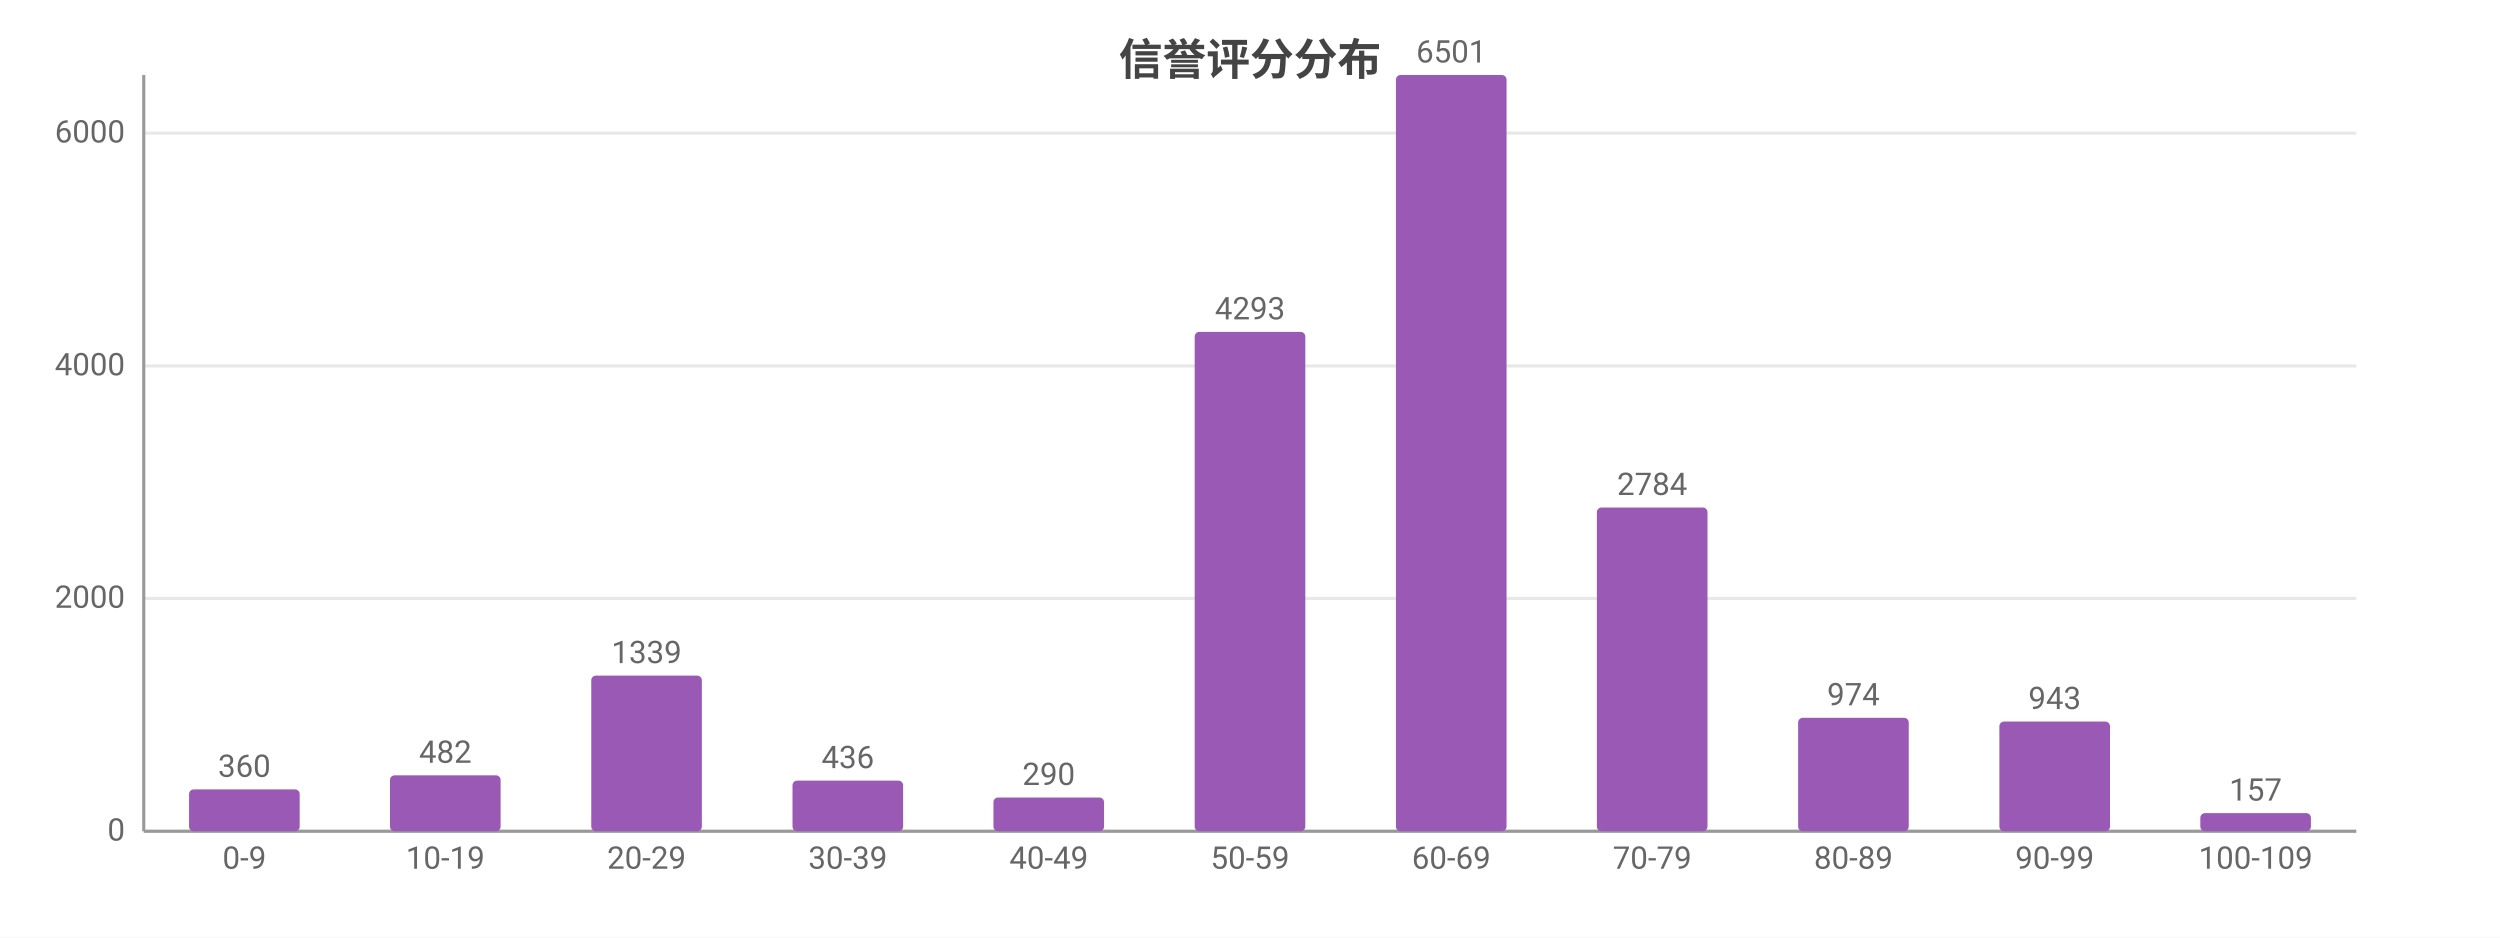
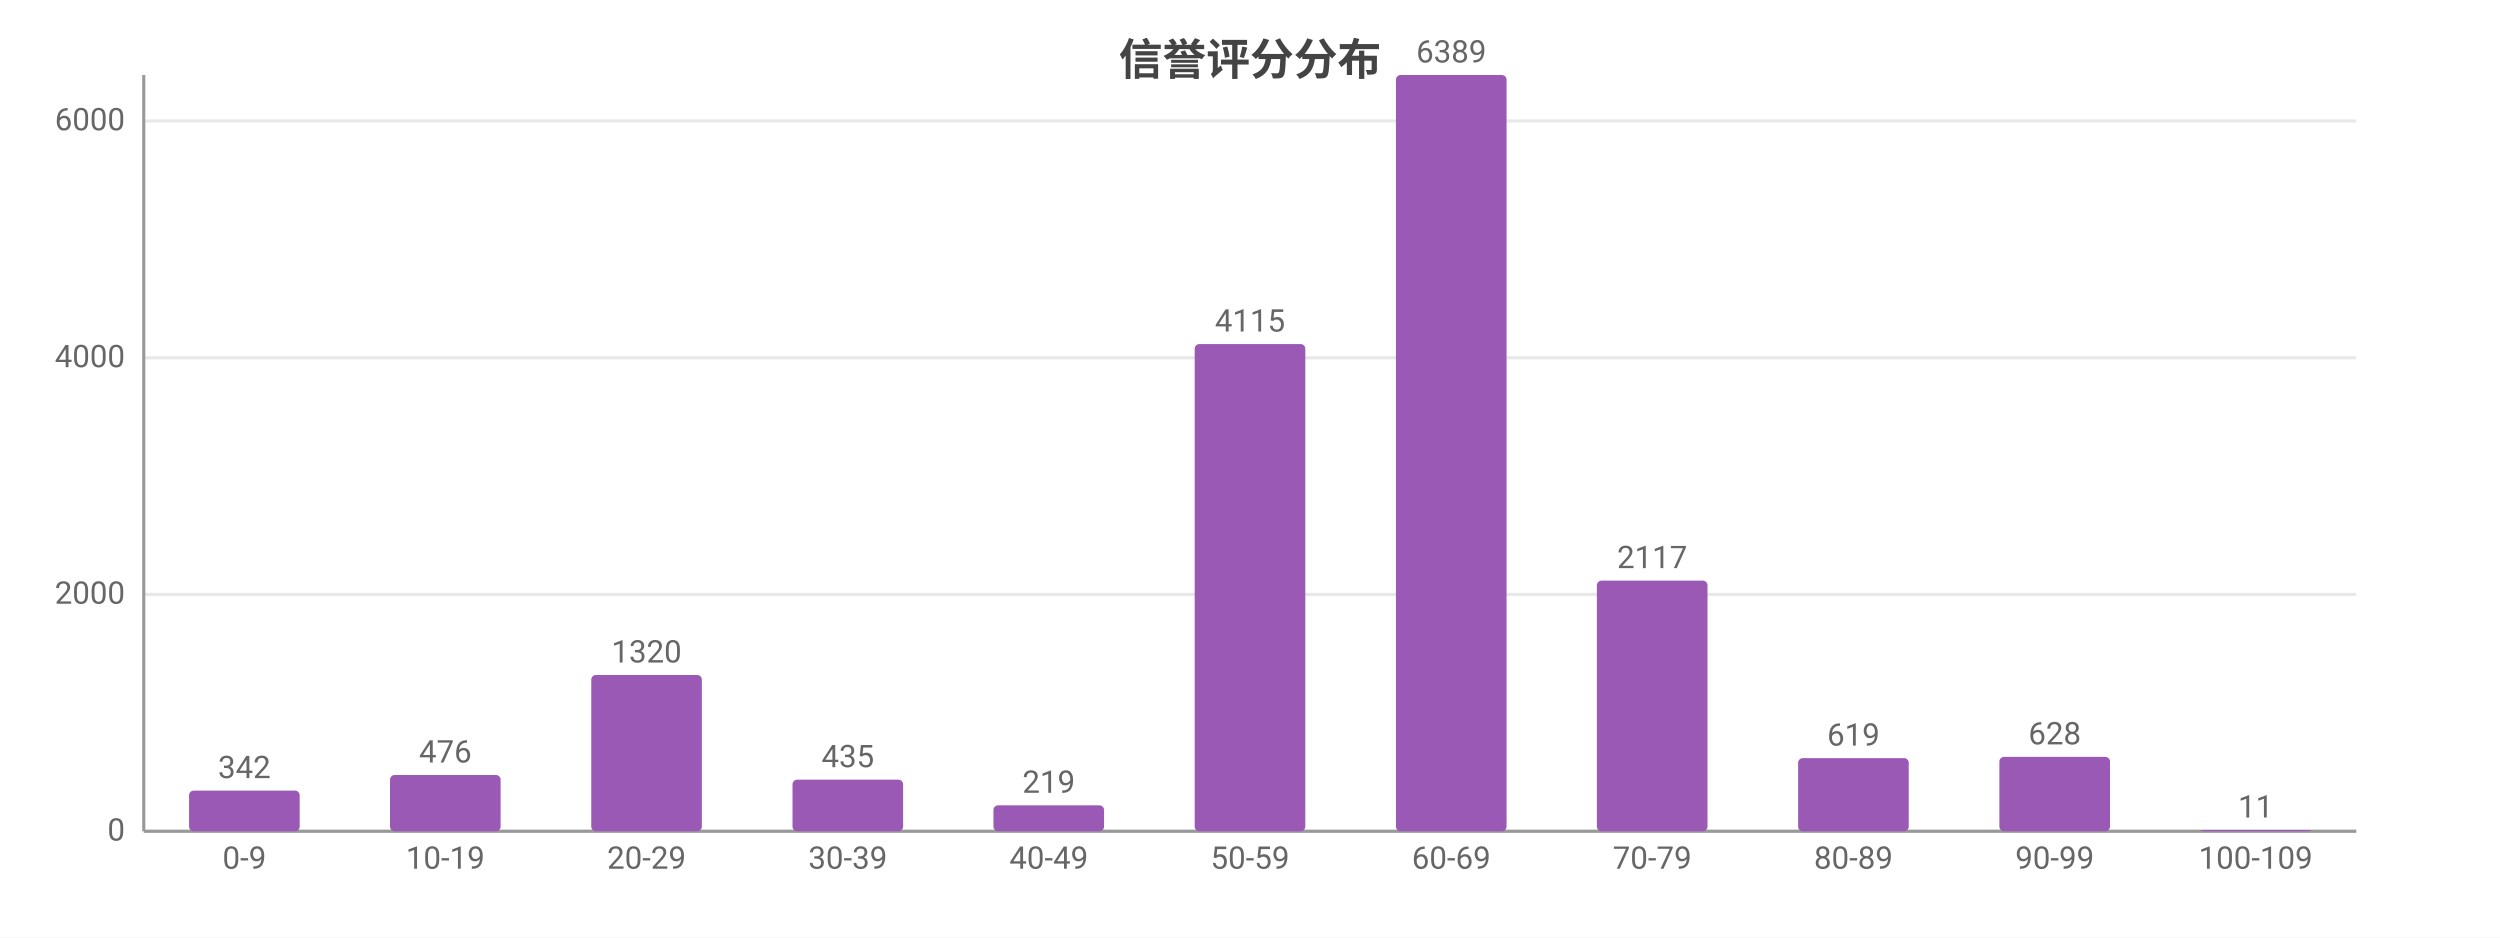
<svg xmlns="http://www.w3.org/2000/svg" width="800" height="300" viewBox="0 0 800 300">
  <rect width="800" height="300" fill="#ffffff" />
  <style>text{font-family:system-ui,-apple-system,'Segoe UI',Roboto,'PingFang SC','Microsoft YaHei','Noto Sans CJK SC',sans-serif}.g{stroke:#e8e8e8;stroke-width:1}.a{stroke:#999;stroke-width:1}.t{font-size:10px;fill:#666}.m{font-size:10px;text-anchor:middle;fill:#666}.e{font-size:10px;text-anchor:end;fill:#666}.l{font-size:11px;fill:#333}.tt{font-size:14px;font-weight:600;text-anchor:middle;fill:#444}.em{font-size:13px;text-anchor:middle;fill:#999}</style>
  <text class="tt" x="400.0" y="24">信誉评分分布</text>
  <line class="g" x1="46" y1="266" x2="754" y2="266" />
  <text class="e" x="40" y="269">0</text>
-   <line class="g" x1="46" y1="191.5" x2="754" y2="191.5" />
-   <text class="e" x="40" y="194.5">2000</text>
-   <line class="g" x1="46" y1="117.1" x2="754" y2="117.1" />
-   <text class="e" x="40" y="120.1">4000</text>
-   <line class="g" x1="46" y1="42.6" x2="754" y2="42.6" />
-   <text class="e" x="40" y="45.6">6000</text>
+   <line class="g" x1="46" y1="190.2" x2="754" y2="190.2" />
+   <text class="e" x="40" y="193.2">2000</text>
+   <line class="g" x1="46" y1="114.5" x2="754" y2="114.5" />
+   <text class="e" x="40" y="117.5">4000</text>
+   <line class="g" x1="46" y1="38.7" x2="754" y2="38.7" />
+   <text class="e" x="40" y="41.7">6000</text>
  <line class="a" x1="46" y1="24" x2="46" y2="266" />
  <line class="a" x1="46" y1="266" x2="754" y2="266" />
-   <rect x="60.5" y="252.6" width="35.4" height="13.4" fill="#9b59b6" rx="1.5" />
-   <text class="m" x="78.2" y="248.6">360</text>
+   <rect x="60.5" y="253.0" width="35.4" height="13.0" fill="#9b59b6" rx="1.5" />
+   <text class="m" x="78.2" y="249.0">342</text>
  <text class="m" x="78.2" y="278">0-9</text>
-   <rect x="124.8" y="248.1" width="35.4" height="17.9" fill="#9b59b6" rx="1.5" />
-   <text class="m" x="142.5" y="244.1">482</text>
+   <rect x="124.8" y="248.0" width="35.4" height="18.0" fill="#9b59b6" rx="1.5" />
+   <text class="m" x="142.5" y="244.0">476</text>
  <text class="m" x="142.5" y="278">10-19</text>
-   <rect x="189.2" y="216.2" width="35.4" height="49.8" fill="#9b59b6" rx="1.5" />
-   <text class="m" x="206.9" y="212.2">1339</text>
+   <rect x="189.2" y="216.0" width="35.4" height="50.0" fill="#9b59b6" rx="1.5" />
+   <text class="m" x="206.9" y="212.0">1320</text>
  <text class="m" x="206.9" y="278">20-29</text>
-   <rect x="253.6" y="249.8" width="35.4" height="16.2" fill="#9b59b6" rx="1.5" />
-   <text class="m" x="271.3" y="245.8">436</text>
+   <rect x="253.6" y="249.5" width="35.4" height="16.5" fill="#9b59b6" rx="1.5" />
+   <text class="m" x="271.3" y="245.5">435</text>
  <text class="m" x="271.3" y="278">30-39</text>
-   <rect x="317.9" y="255.2" width="35.4" height="10.8" fill="#9b59b6" rx="1.5" />
-   <text class="m" x="335.6" y="251.2">290</text>
+   <rect x="317.9" y="257.7" width="35.4" height="8.3" fill="#9b59b6" rx="1.5" />
+   <text class="m" x="335.6" y="253.7">219</text>
  <text class="m" x="335.6" y="278">40-49</text>
-   <rect x="382.3" y="106.2" width="35.4" height="159.8" fill="#9b59b6" rx="1.5" />
-   <text class="m" x="400" y="102.2">4293</text>
+   <rect x="382.3" y="110.1" width="35.4" height="155.9" fill="#9b59b6" rx="1.5" />
+   <text class="m" x="400" y="106.1">4115</text>
  <text class="m" x="400" y="278">50-59</text>
  <rect x="446.7" y="24" width="35.4" height="242" fill="#9b59b6" rx="1.5" />
-   <text class="m" x="464.4" y="20">6501</text>
+   <text class="m" x="464.4" y="20">6389</text>
  <text class="m" x="464.4" y="278">60-69</text>
-   <rect x="511.0" y="162.4" width="35.4" height="103.6" fill="#9b59b6" rx="1.5" />
-   <text class="m" x="528.7" y="158.4">2784</text>
+   <rect x="511.0" y="185.8" width="35.4" height="80.2" fill="#9b59b6" rx="1.5" />
+   <text class="m" x="528.7" y="181.8">2117</text>
  <text class="m" x="528.7" y="278">70-79</text>
-   <rect x="575.4" y="229.7" width="35.4" height="36.3" fill="#9b59b6" rx="1.5" />
-   <text class="m" x="593.1" y="225.7">974</text>
+   <rect x="575.4" y="242.6" width="35.4" height="23.4" fill="#9b59b6" rx="1.5" />
+   <text class="m" x="593.1" y="238.6">619</text>
  <text class="m" x="593.1" y="278">80-89</text>
-   <rect x="639.8" y="230.9" width="35.4" height="35.1" fill="#9b59b6" rx="1.5" />
-   <text class="m" x="657.5" y="226.9">943</text>
+   <rect x="639.8" y="242.2" width="35.4" height="23.8" fill="#9b59b6" rx="1.5" />
+   <text class="m" x="657.5" y="238.2">628</text>
  <text class="m" x="657.5" y="278">90-99</text>
-   <rect x="704.1" y="260.2" width="35.4" height="5.8" fill="#9b59b6" rx="1.5" />
-   <text class="m" x="721.8" y="256.2">157</text>
+   <rect x="704.1" y="265.6" width="35.4" height="0.4" fill="#9b59b6" rx="1.5" />
+   <text class="m" x="721.8" y="261.6">11</text>
  <text class="m" x="721.8" y="278">100-109</text>
</svg>
